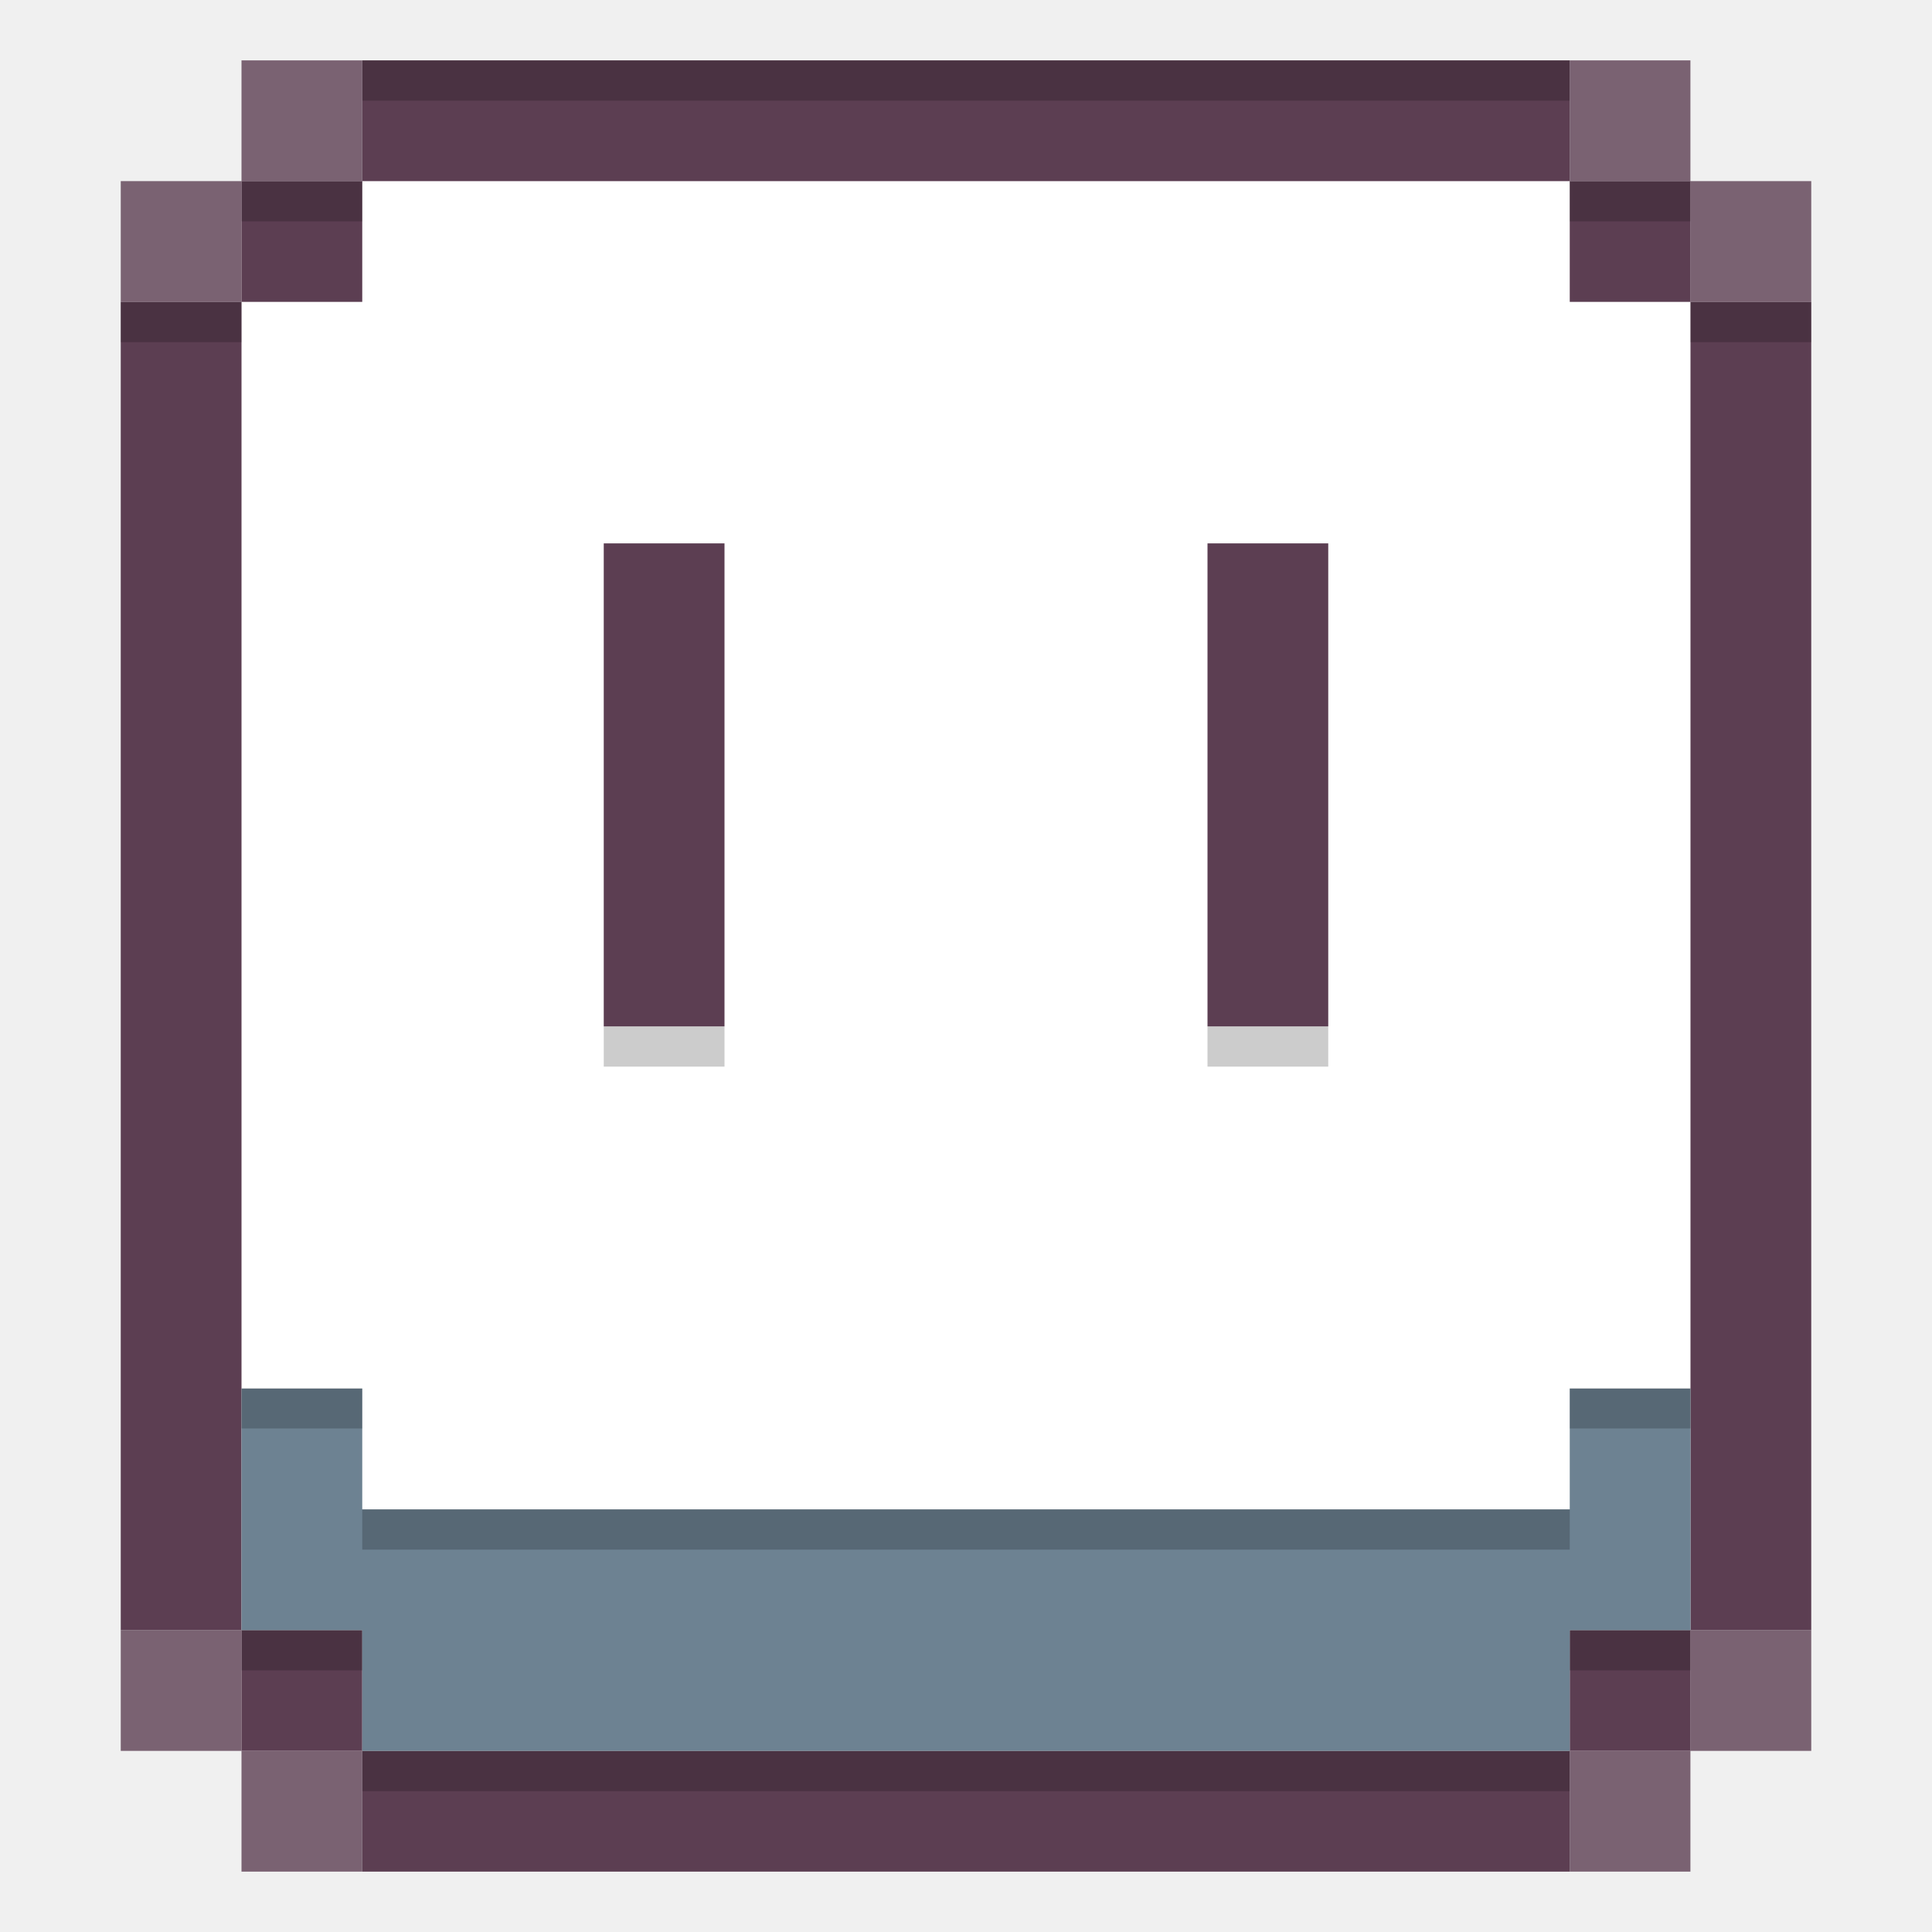
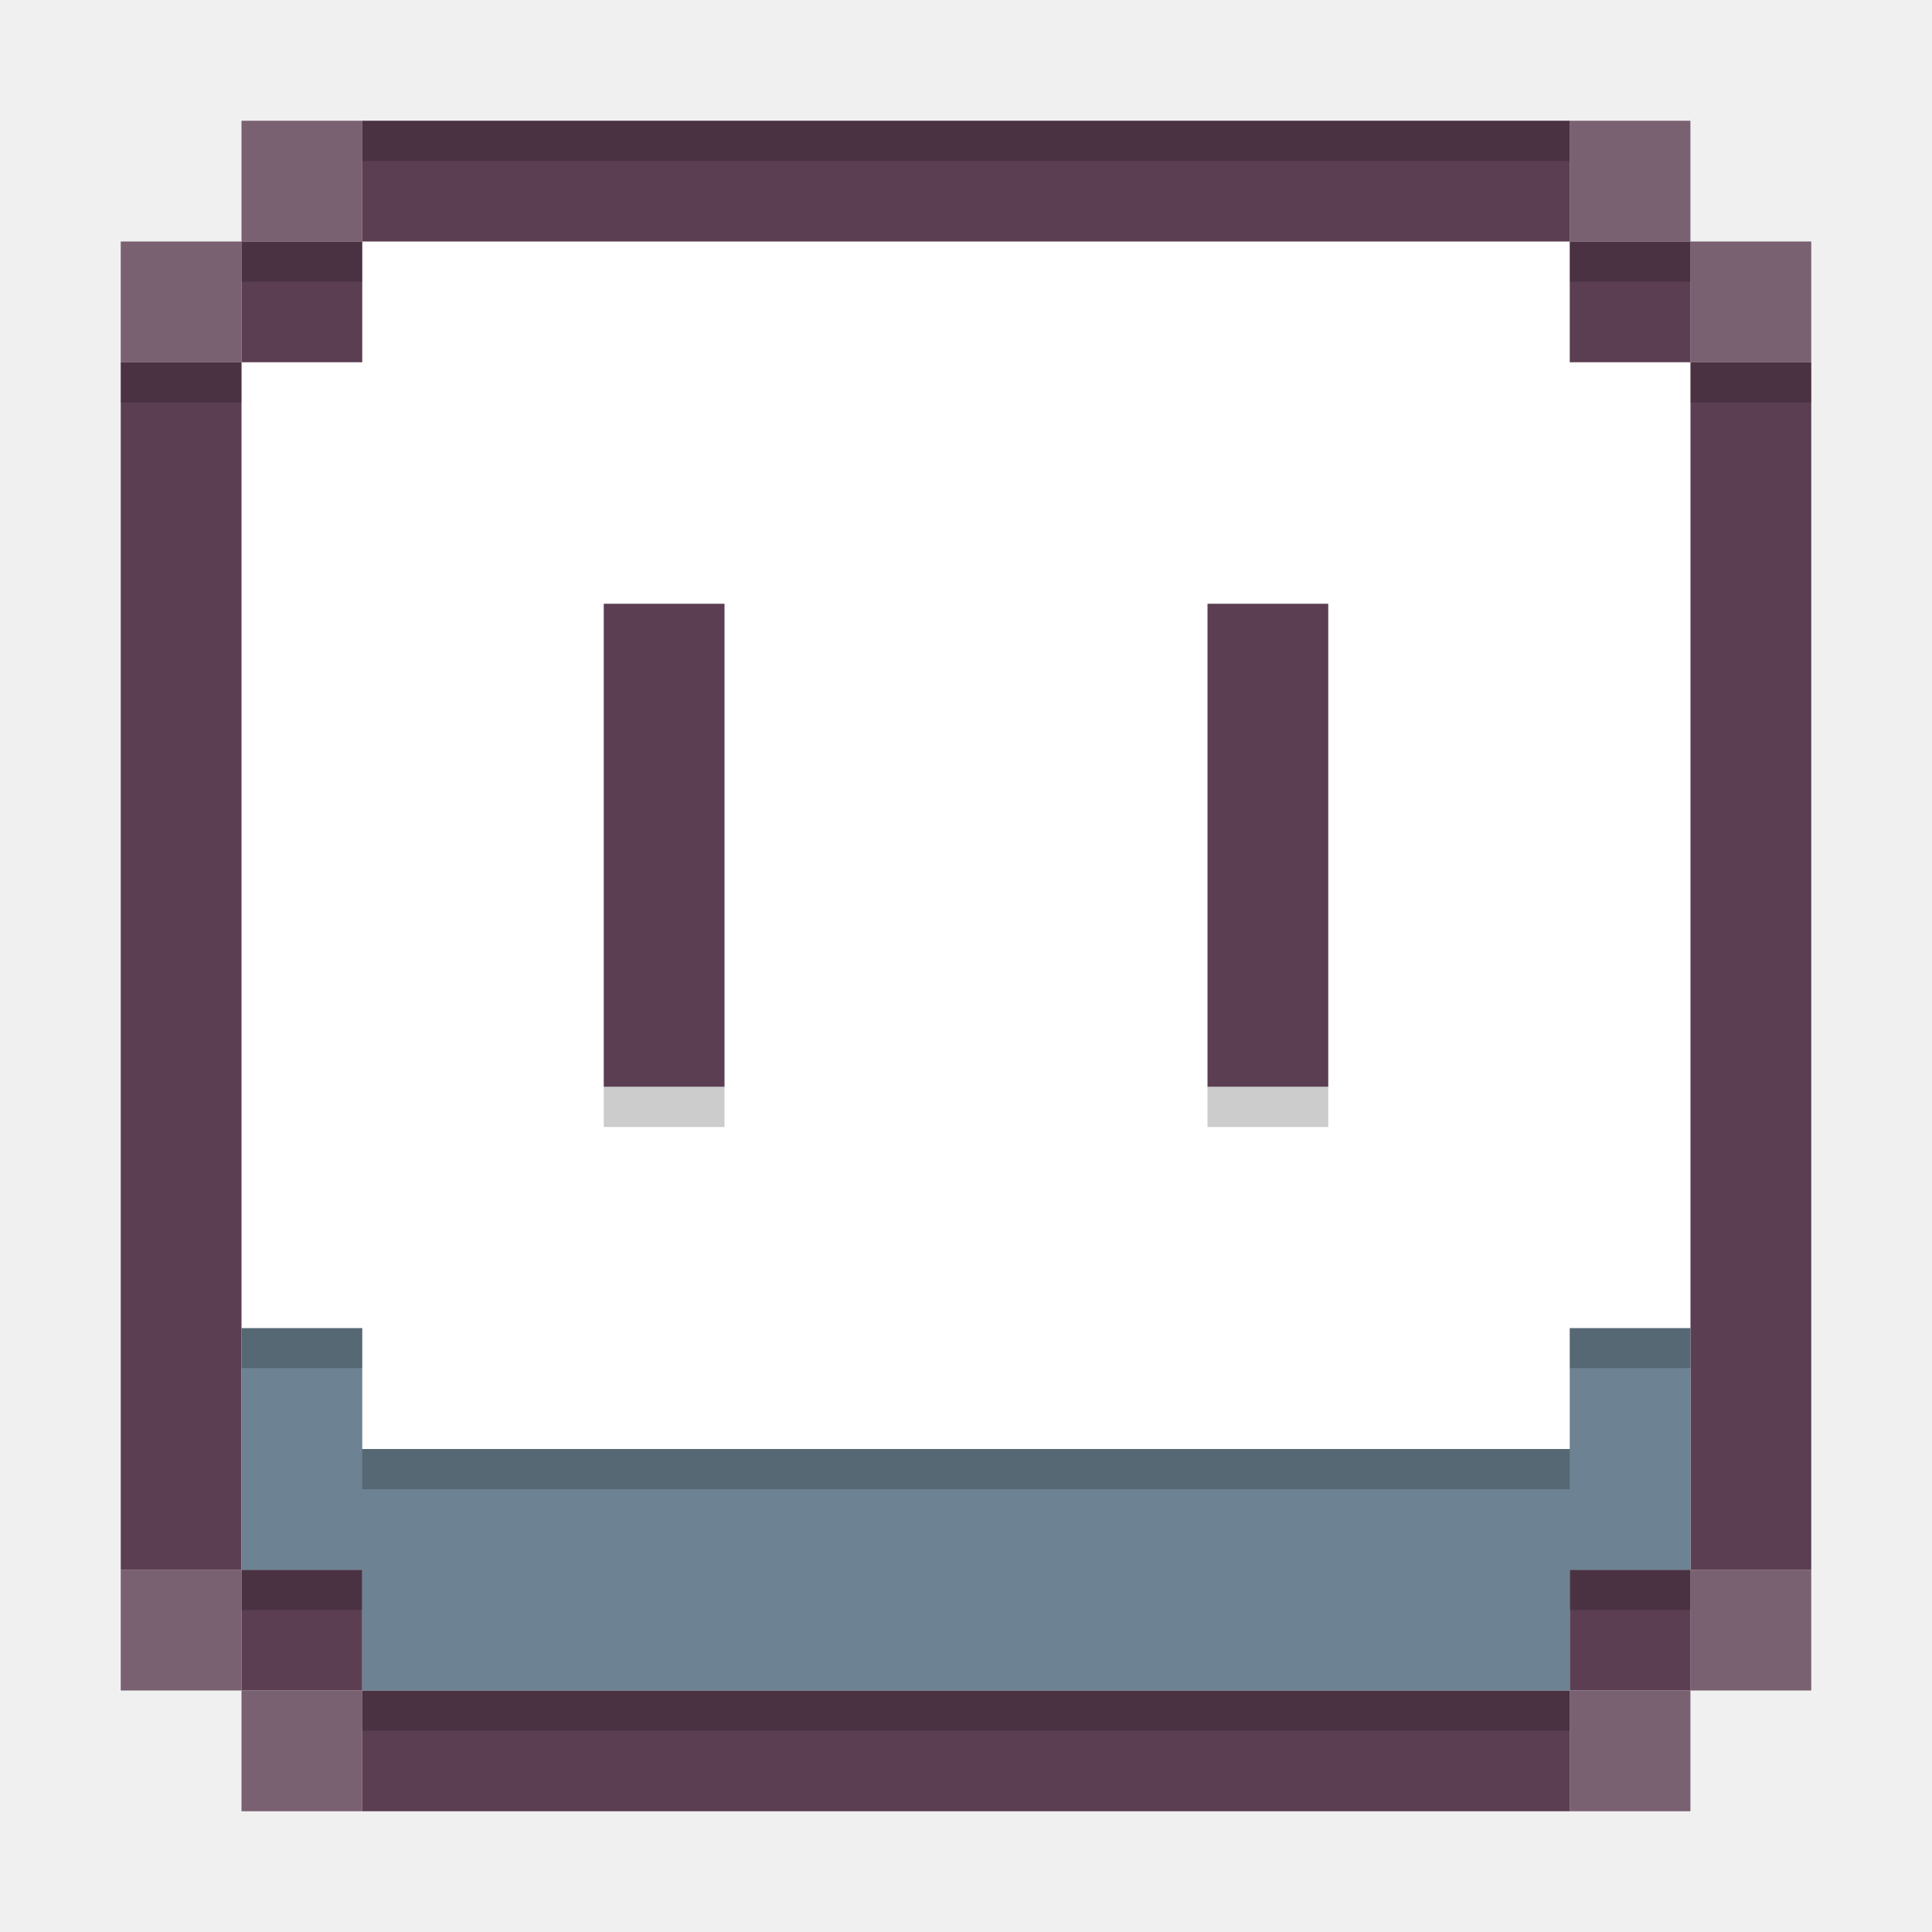
<svg xmlns="http://www.w3.org/2000/svg" width="48" height="48" version="1">
-   <rect x="6" y="4.5" width="36" height="39" style="fill:#ffffff" />
-   <path d="m9 1.5v3h30v-3zm30 3v3h3v-3zm3 3v33h3v-33zm0 33h-3v3h3zm-3 3h-30v3h30zm-30 0v-3h-3v3zm-3-3v-33h-3v33zm0-33h3v-3h-3zm9 6v12h3v-12zm15 0v12h3v-12z" style="fill:#5c3e52" />
-   <path d="m6 34.5v6h3v3h30v-3h3v-6h-3v3h-30v-3z" style="fill:#6d8292" />
-   <rect x="3" y="7.5" width="3" height="1" style="opacity:.2" />
-   <rect x="6" y="4.5" width="3" height="1" style="opacity:.2" />
-   <rect x="39" y="4.5" width="3" height="1" style="opacity:.2" />
-   <rect x="42" y="7.5" width="3" height="1" style="opacity:.2" />
-   <rect x="6" y="34.49" width="3" height="1" style="opacity:.2" />
-   <rect x="6" y="40.5" width="3" height="1" style="opacity:.2" />
-   <rect x="39" y="34.49" width="3" height="1" style="opacity:.2" />
-   <rect x="39" y="40.5" width="3" height="1" style="opacity:.2" />
-   <rect x="9" y="37.5" width="30" height="1" style="opacity:.2" />
-   <rect x="9" y="43.5" width="30" height="1" style="opacity:.2" />
-   <path d="m15 26.5v-1h3v1zm15 0v-1h3v1z" style="opacity:.2" />
-   <rect x="9" y="1.5" width="30" height="1" style="opacity:.2" />
-   <path d="m6 1.5v3h3v-3zm0 3h-3v3h3zm33-3v3h2.998v-3zm2.998 3v3h3.002v-3zm-38.998 36v3h3v-3zm3 3v3h3v-3zm35.998-3v3h3.002v-3zm0 3h-2.998v3h2.998z" style="fill:#5c3e52;opacity:.8" />
+   <rect x="6" y="6" width="36" height="36" style="fill:#ffffff" />
+   <path d="m9 3v3h30v-3zm30 3v3h3v-3zm3 3v30h3v-30zm0 30h-3v3h3zm-3 3h-30v3h30zm-30 0v-3h-3v3zm-3-3v-30h-3v30zm0-30h3v-3h-3zm9 6v12h3v-12zm15 0v12h3v-12z" style="fill:#5c3e52" />
+   <path d="m6 33v6h3v3h30v-3h3v-6h-3v3h-30v-3z" style="fill:#6d8292" />
+   <rect x="3" y="9" width="3" height="1" style="opacity:.2" />
+   <rect x="6" y="6" width="3" height="1" style="opacity:.2" />
+   <rect x="39" y="6" width="3" height="1" style="opacity:.2" />
+   <rect x="42" y="9" width="3" height="1" style="opacity:.2" />
+   <rect x="6" y="32.99" width="3" height="1" style="opacity:.2" />
+   <rect x="6" y="39" width="3" height="1" style="opacity:.2" />
+   <rect x="39" y="32.99" width="3" height="1" style="opacity:.2" />
+   <rect x="39" y="39" width="3" height="1" style="opacity:.2" />
+   <rect x="9" y="36" width="30" height="1" style="opacity:.2" />
+   <rect x="9" y="42" width="30" height="1" style="opacity:.2" />
+   <path d="m15 28v-1h3v1zm15 0v-1h3v1z" style="opacity:.2" />
+   <rect x="9" y="3" width="30" height="1" style="opacity:.2" />
+   <path d="m6 3v3h3v-3zm0 3h-3v3h3zm33-3v3h2.998v-3zm2.998 3v3h3.002v-3zm-38.998 33v3h3v-3zm3 3v3h3v-3zm35.998-3v3h3.002v-3zm0 3h-2.998v3h2.998z" style="fill-opacity:.8;fill:#5c3e52" />
</svg>
